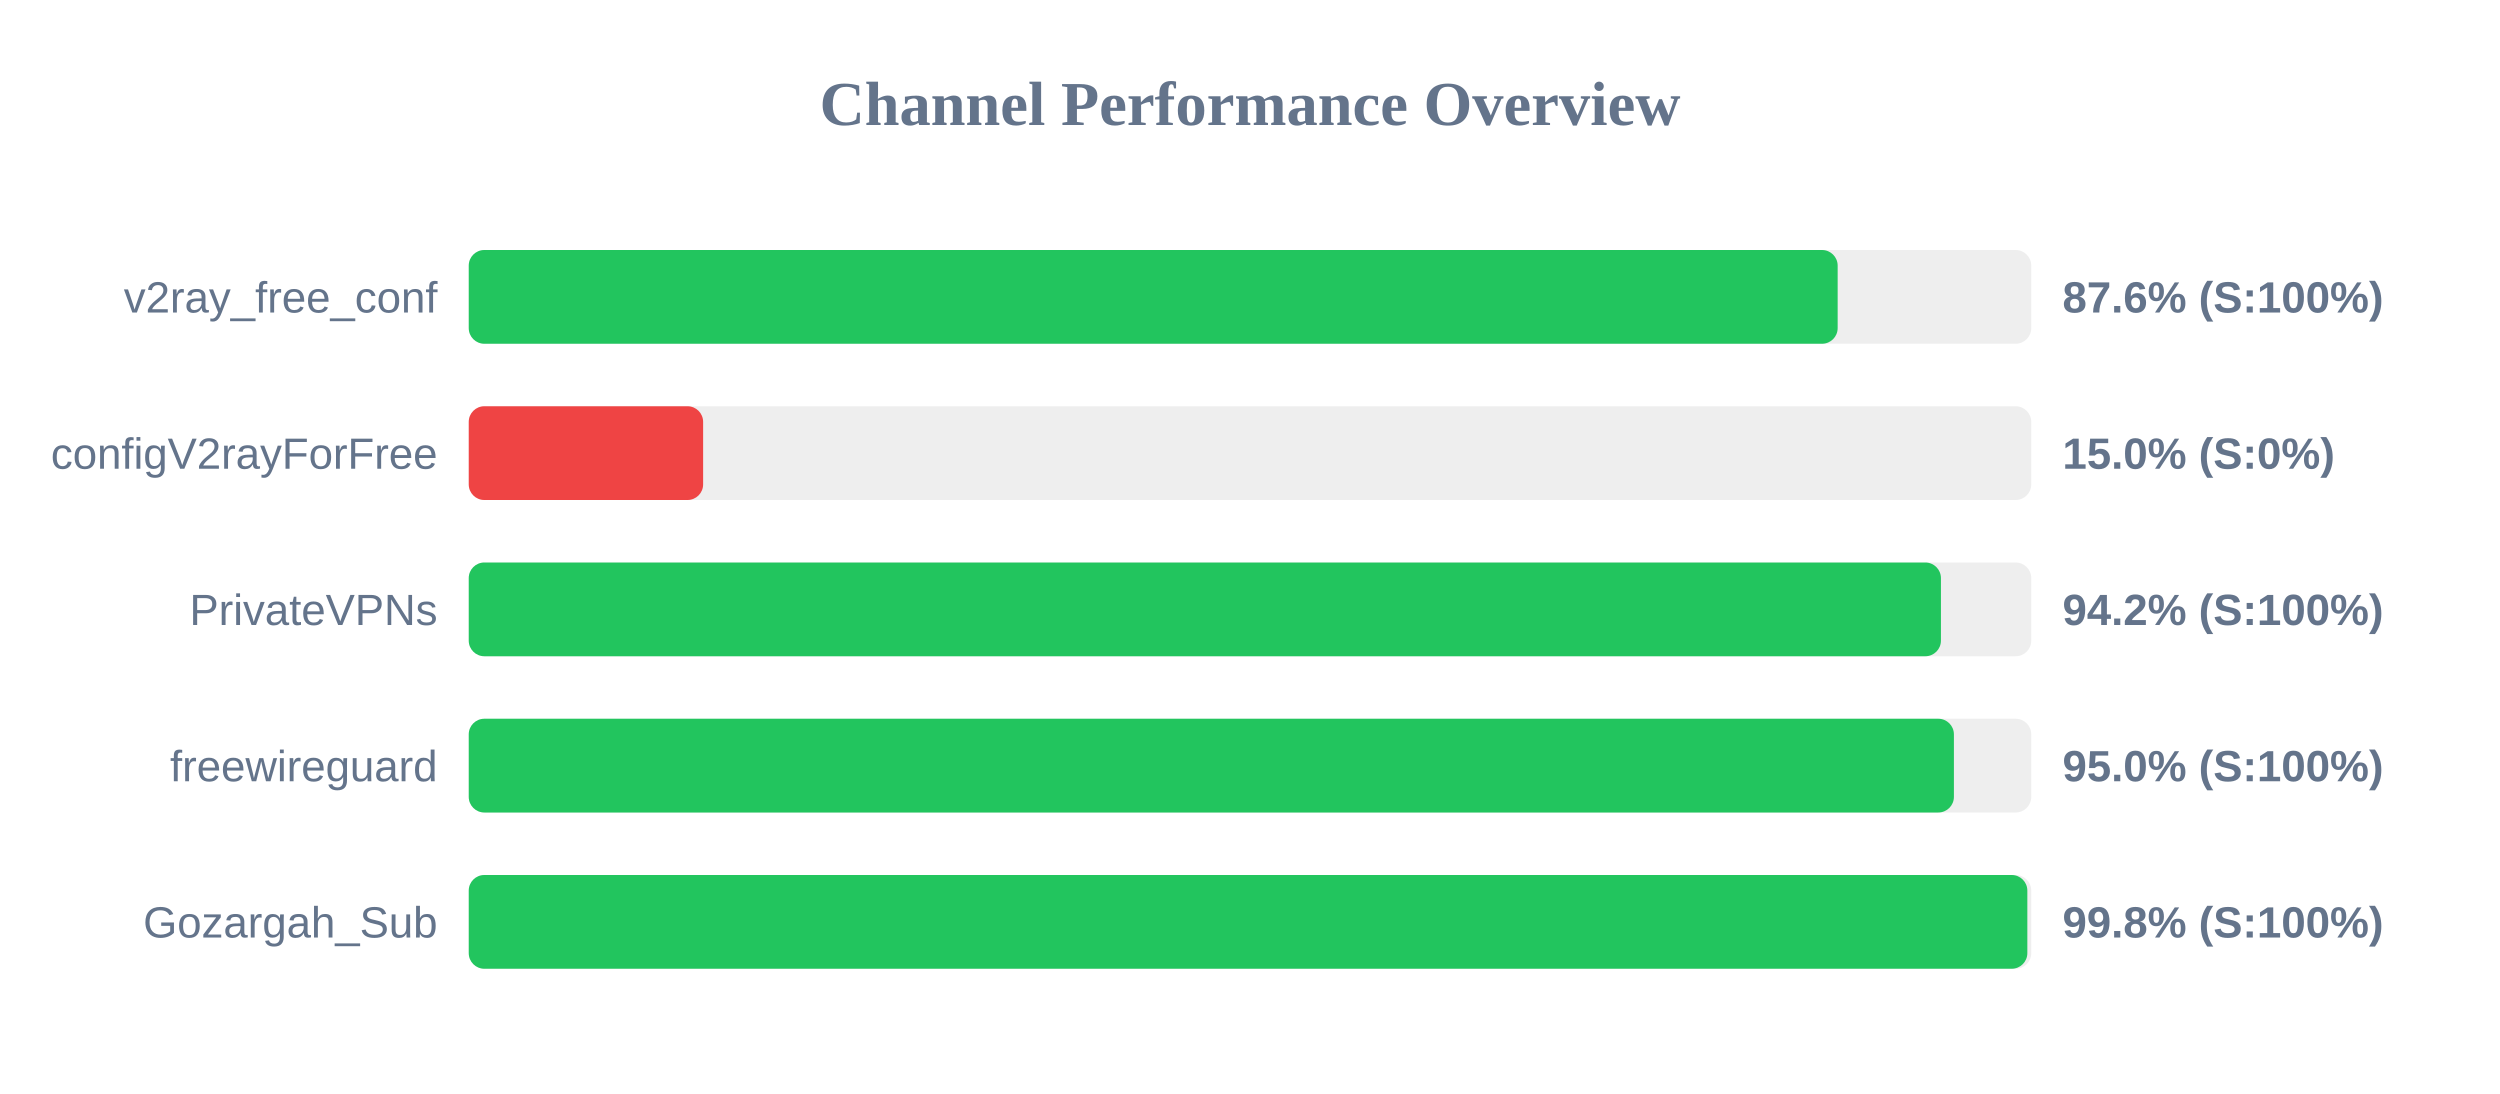
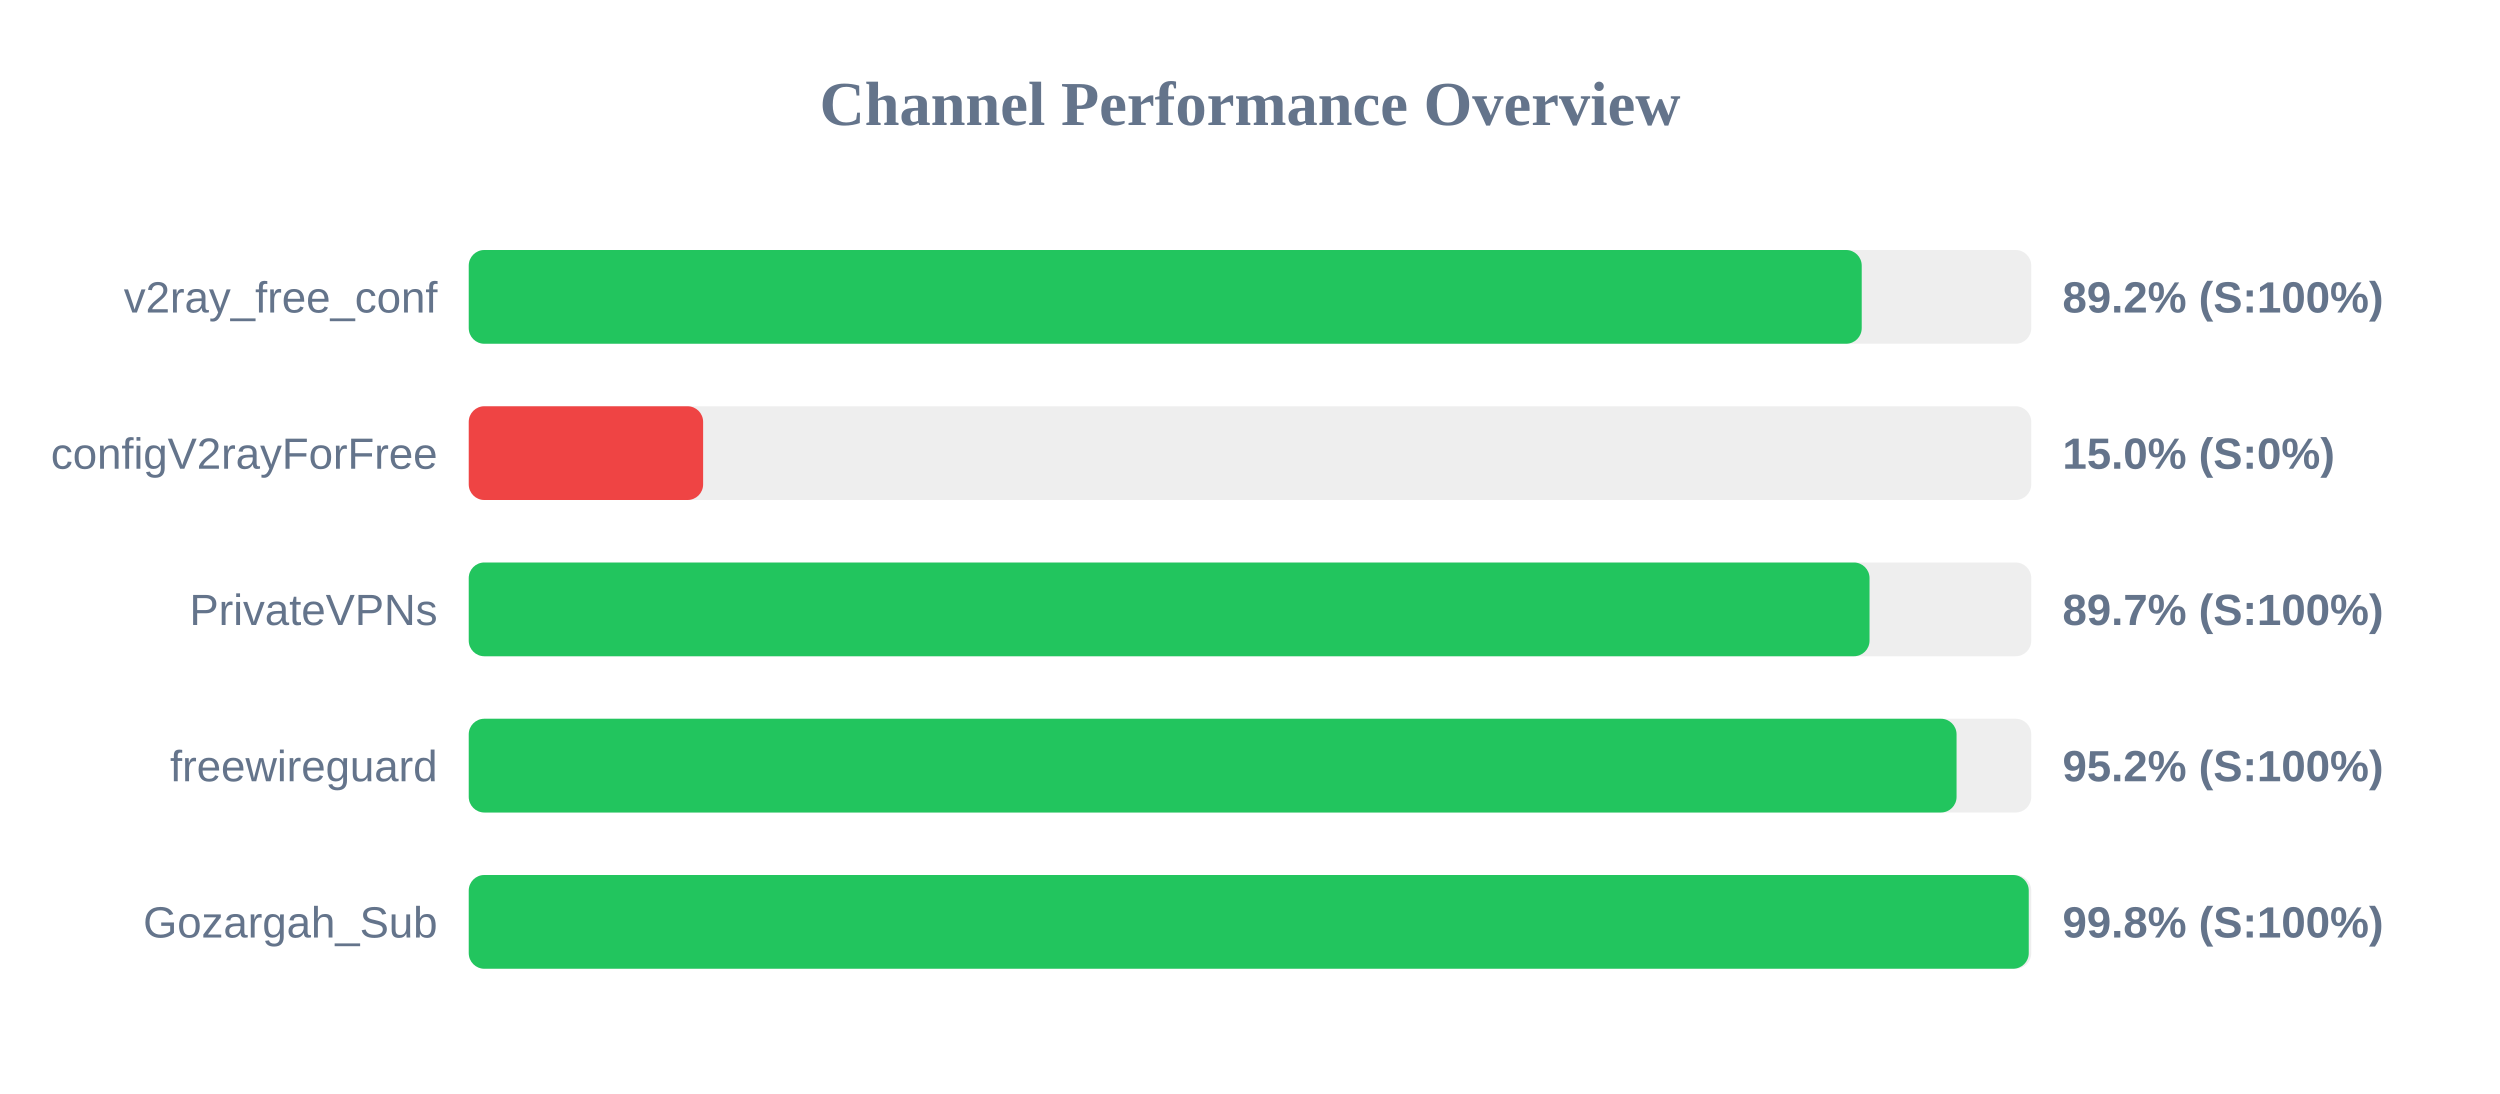
<svg xmlns="http://www.w3.org/2000/svg" width="800" height="350" version="1.1">
  <style>
        .row { font: 14px Arial; fill: #64748b; }
        .score { font: bold 14px Arial; fill: #64748b; }
    </style>
  <text x="400" y="40" text-anchor="middle" font-size="20px" font-weight="bold" fill="#64748b">Channel Performance Overview</text>
  <rect x="150" y="80" width="500" height="30" fill="#eee" rx="5" />
-   <rect x="150" y="80" width="438.05" height="30" fill="#22c55e" rx="5" />
+   <rect x="150" y="80" width="445.75" height="30" fill="#22c55e" rx="5" />
  <text x="140" y="100" text-anchor="end" class="row">v2ray_free_conf</text>
-   <text x="660" y="100" text-anchor="start" class="score">87.6% (S:100%)</text>
+   <text x="660" y="100" text-anchor="start" class="score">89.2% (S:100%)</text>
  <rect x="150" y="130" width="500" height="30" fill="#eee" rx="5" />
  <rect x="150" y="130" width="75.0" height="30" fill="#ef4444" rx="5" />
  <text x="140" y="150" text-anchor="end" class="row">configV2rayForFree</text>
  <text x="660" y="150" text-anchor="start" class="score">15.0% (S:0%)</text>
  <rect x="150" y="180" width="500" height="30" fill="#eee" rx="5" />
-   <rect x="150" y="180" width="471.1" height="30" fill="#22c55e" rx="5" />
+   <rect x="150" y="180" width="448.25" height="30" fill="#22c55e" rx="5" />
  <text x="140" y="200" text-anchor="end" class="row">PrivateVPNs</text>
-   <text x="660" y="200" text-anchor="start" class="score">94.2% (S:100%)</text>
+   <text x="660" y="200" text-anchor="start" class="score">89.7% (S:100%)</text>
  <rect x="150" y="230" width="500" height="30" fill="#eee" rx="5" />
-   <rect x="150" y="230" width="475.25" height="30" fill="#22c55e" rx="5" />
+   <rect x="150" y="230" width="476.1" height="30" fill="#22c55e" rx="5" />
  <text x="140" y="250" text-anchor="end" class="row">freewireguard</text>
-   <text x="660" y="250" text-anchor="start" class="score">95.0% (S:100%)</text>
+   <text x="660" y="250" text-anchor="start" class="score">95.2% (S:100%)</text>
  <rect x="150" y="280" width="500" height="30" fill="#eee" rx="5" />
-   <rect x="150" y="280" width="498.75" height="30" fill="#22c55e" rx="5" />
+   <rect x="150" y="280" width="499.2" height="30" fill="#22c55e" rx="5" />
  <text x="140" y="300" text-anchor="end" class="row">Gozargah_Sub</text>
  <text x="660" y="300" text-anchor="start" class="score">99.8% (S:100%)</text>
</svg>
